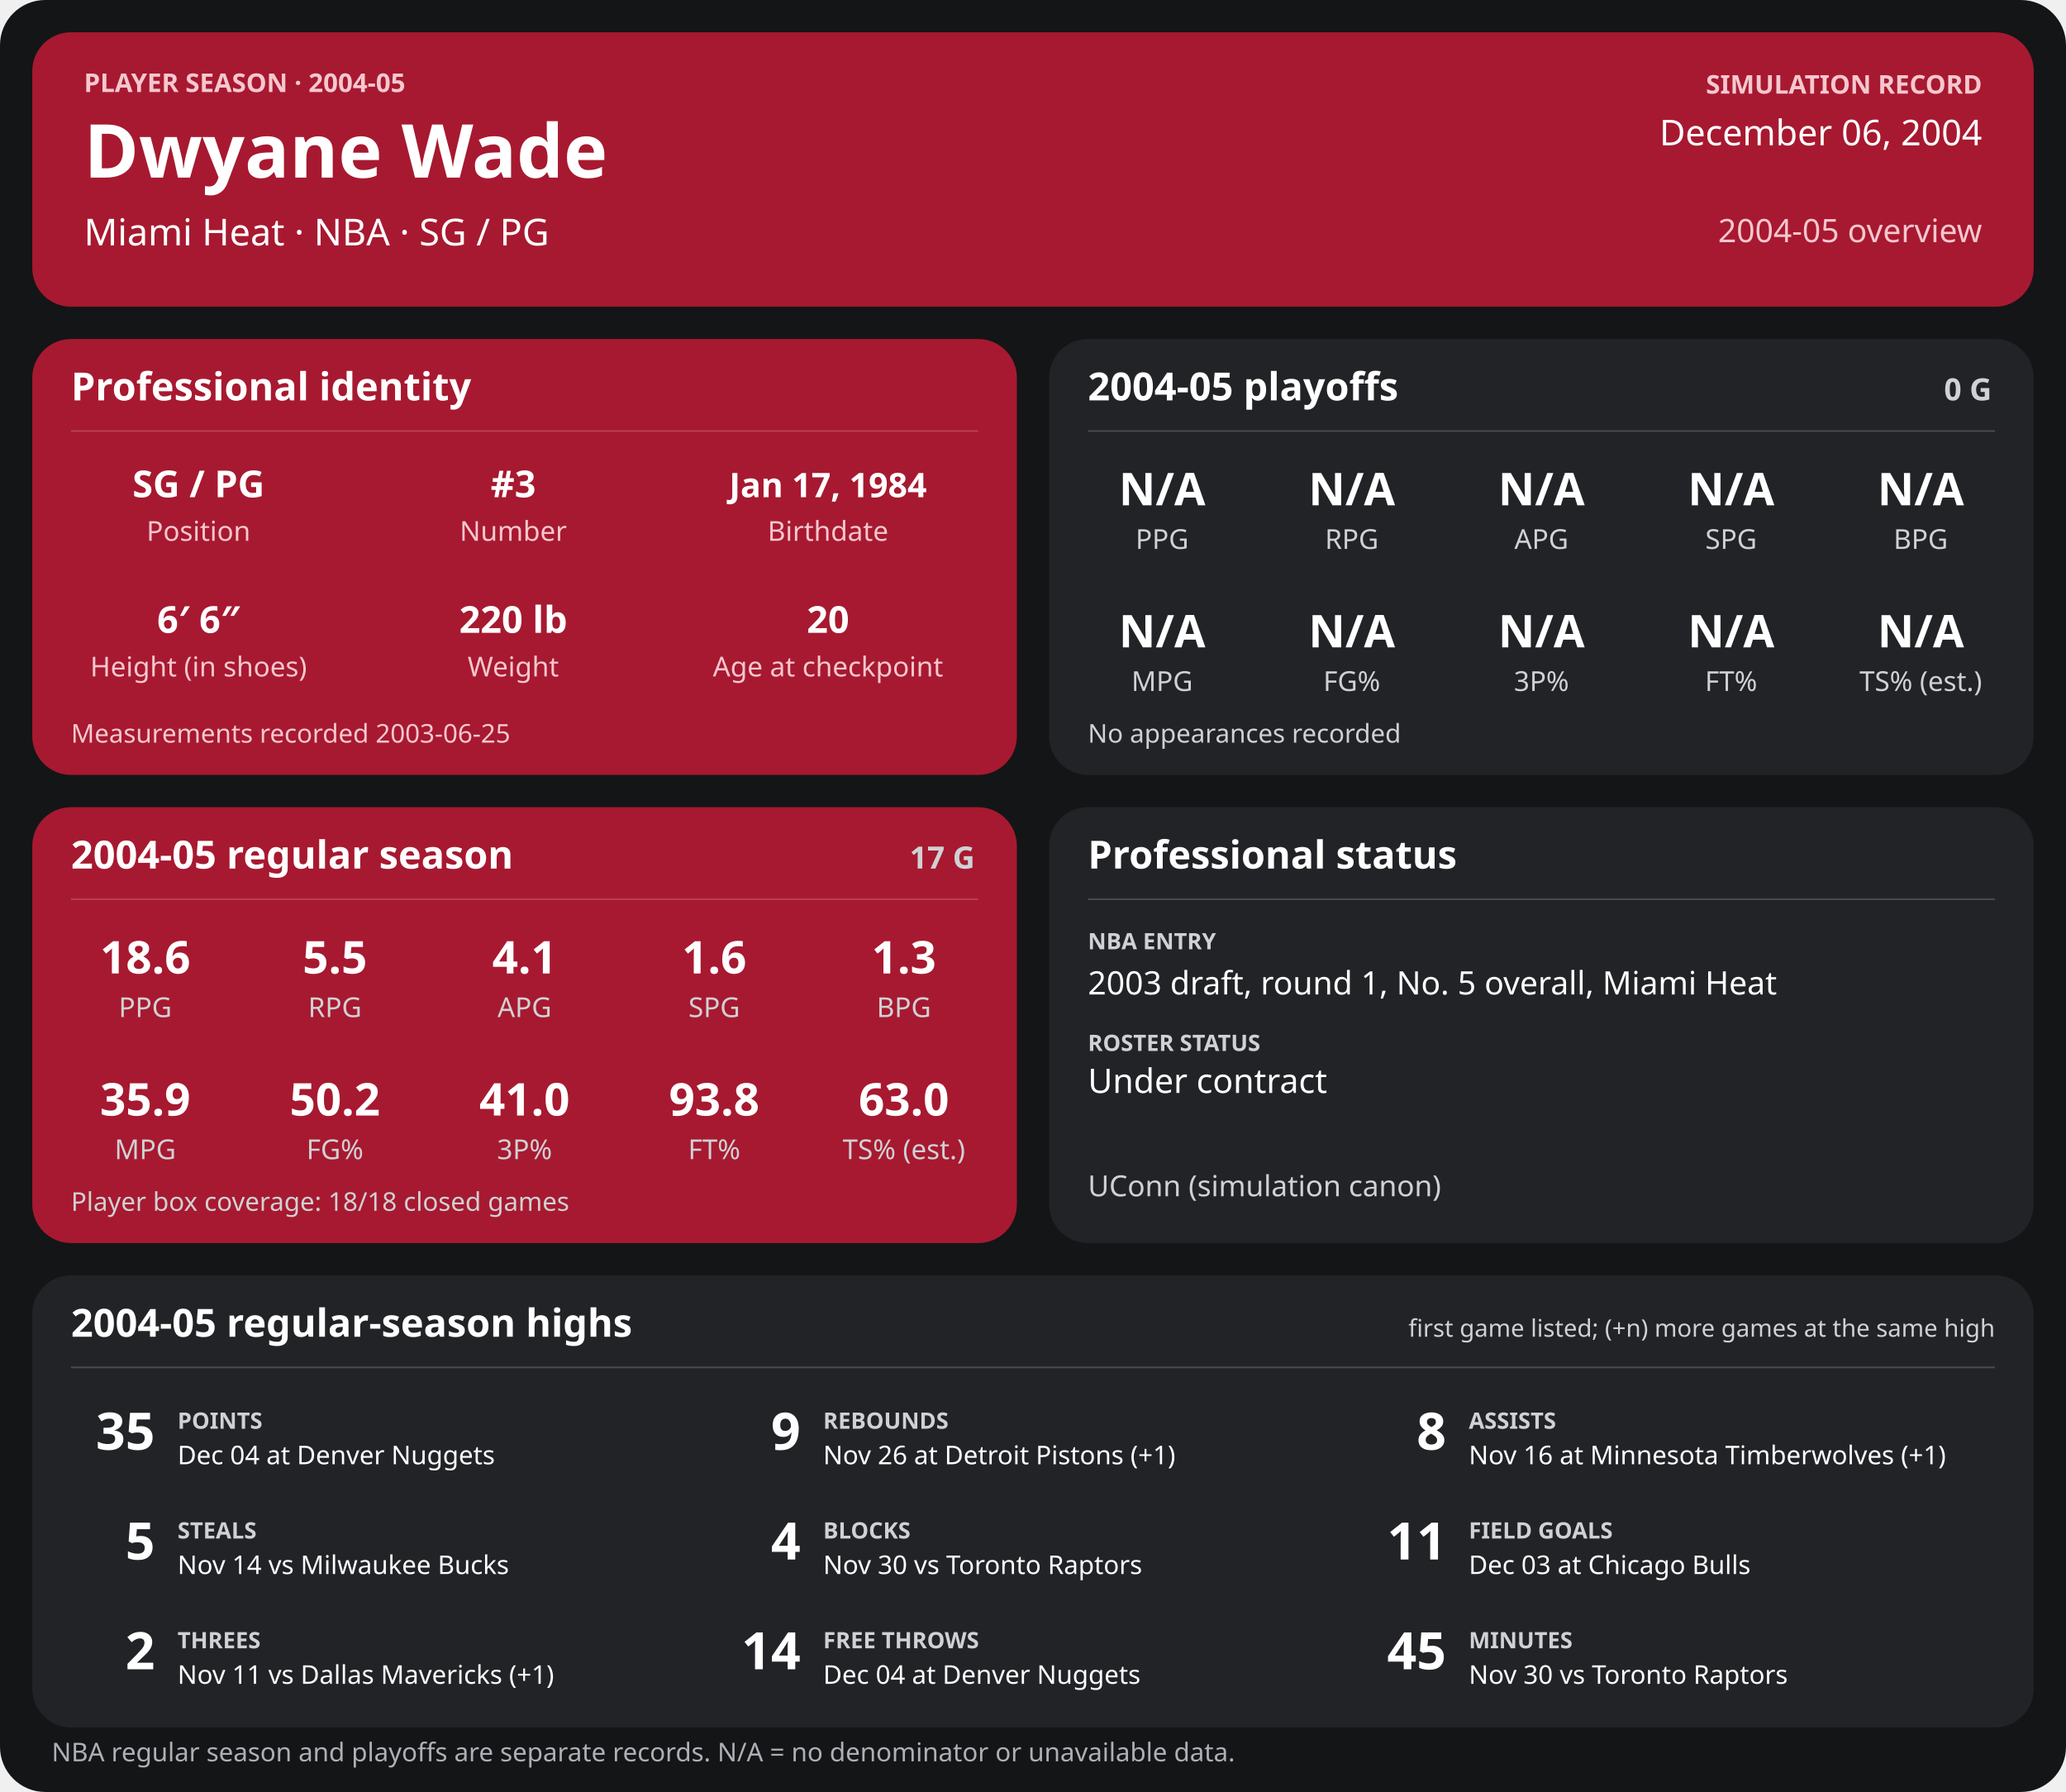
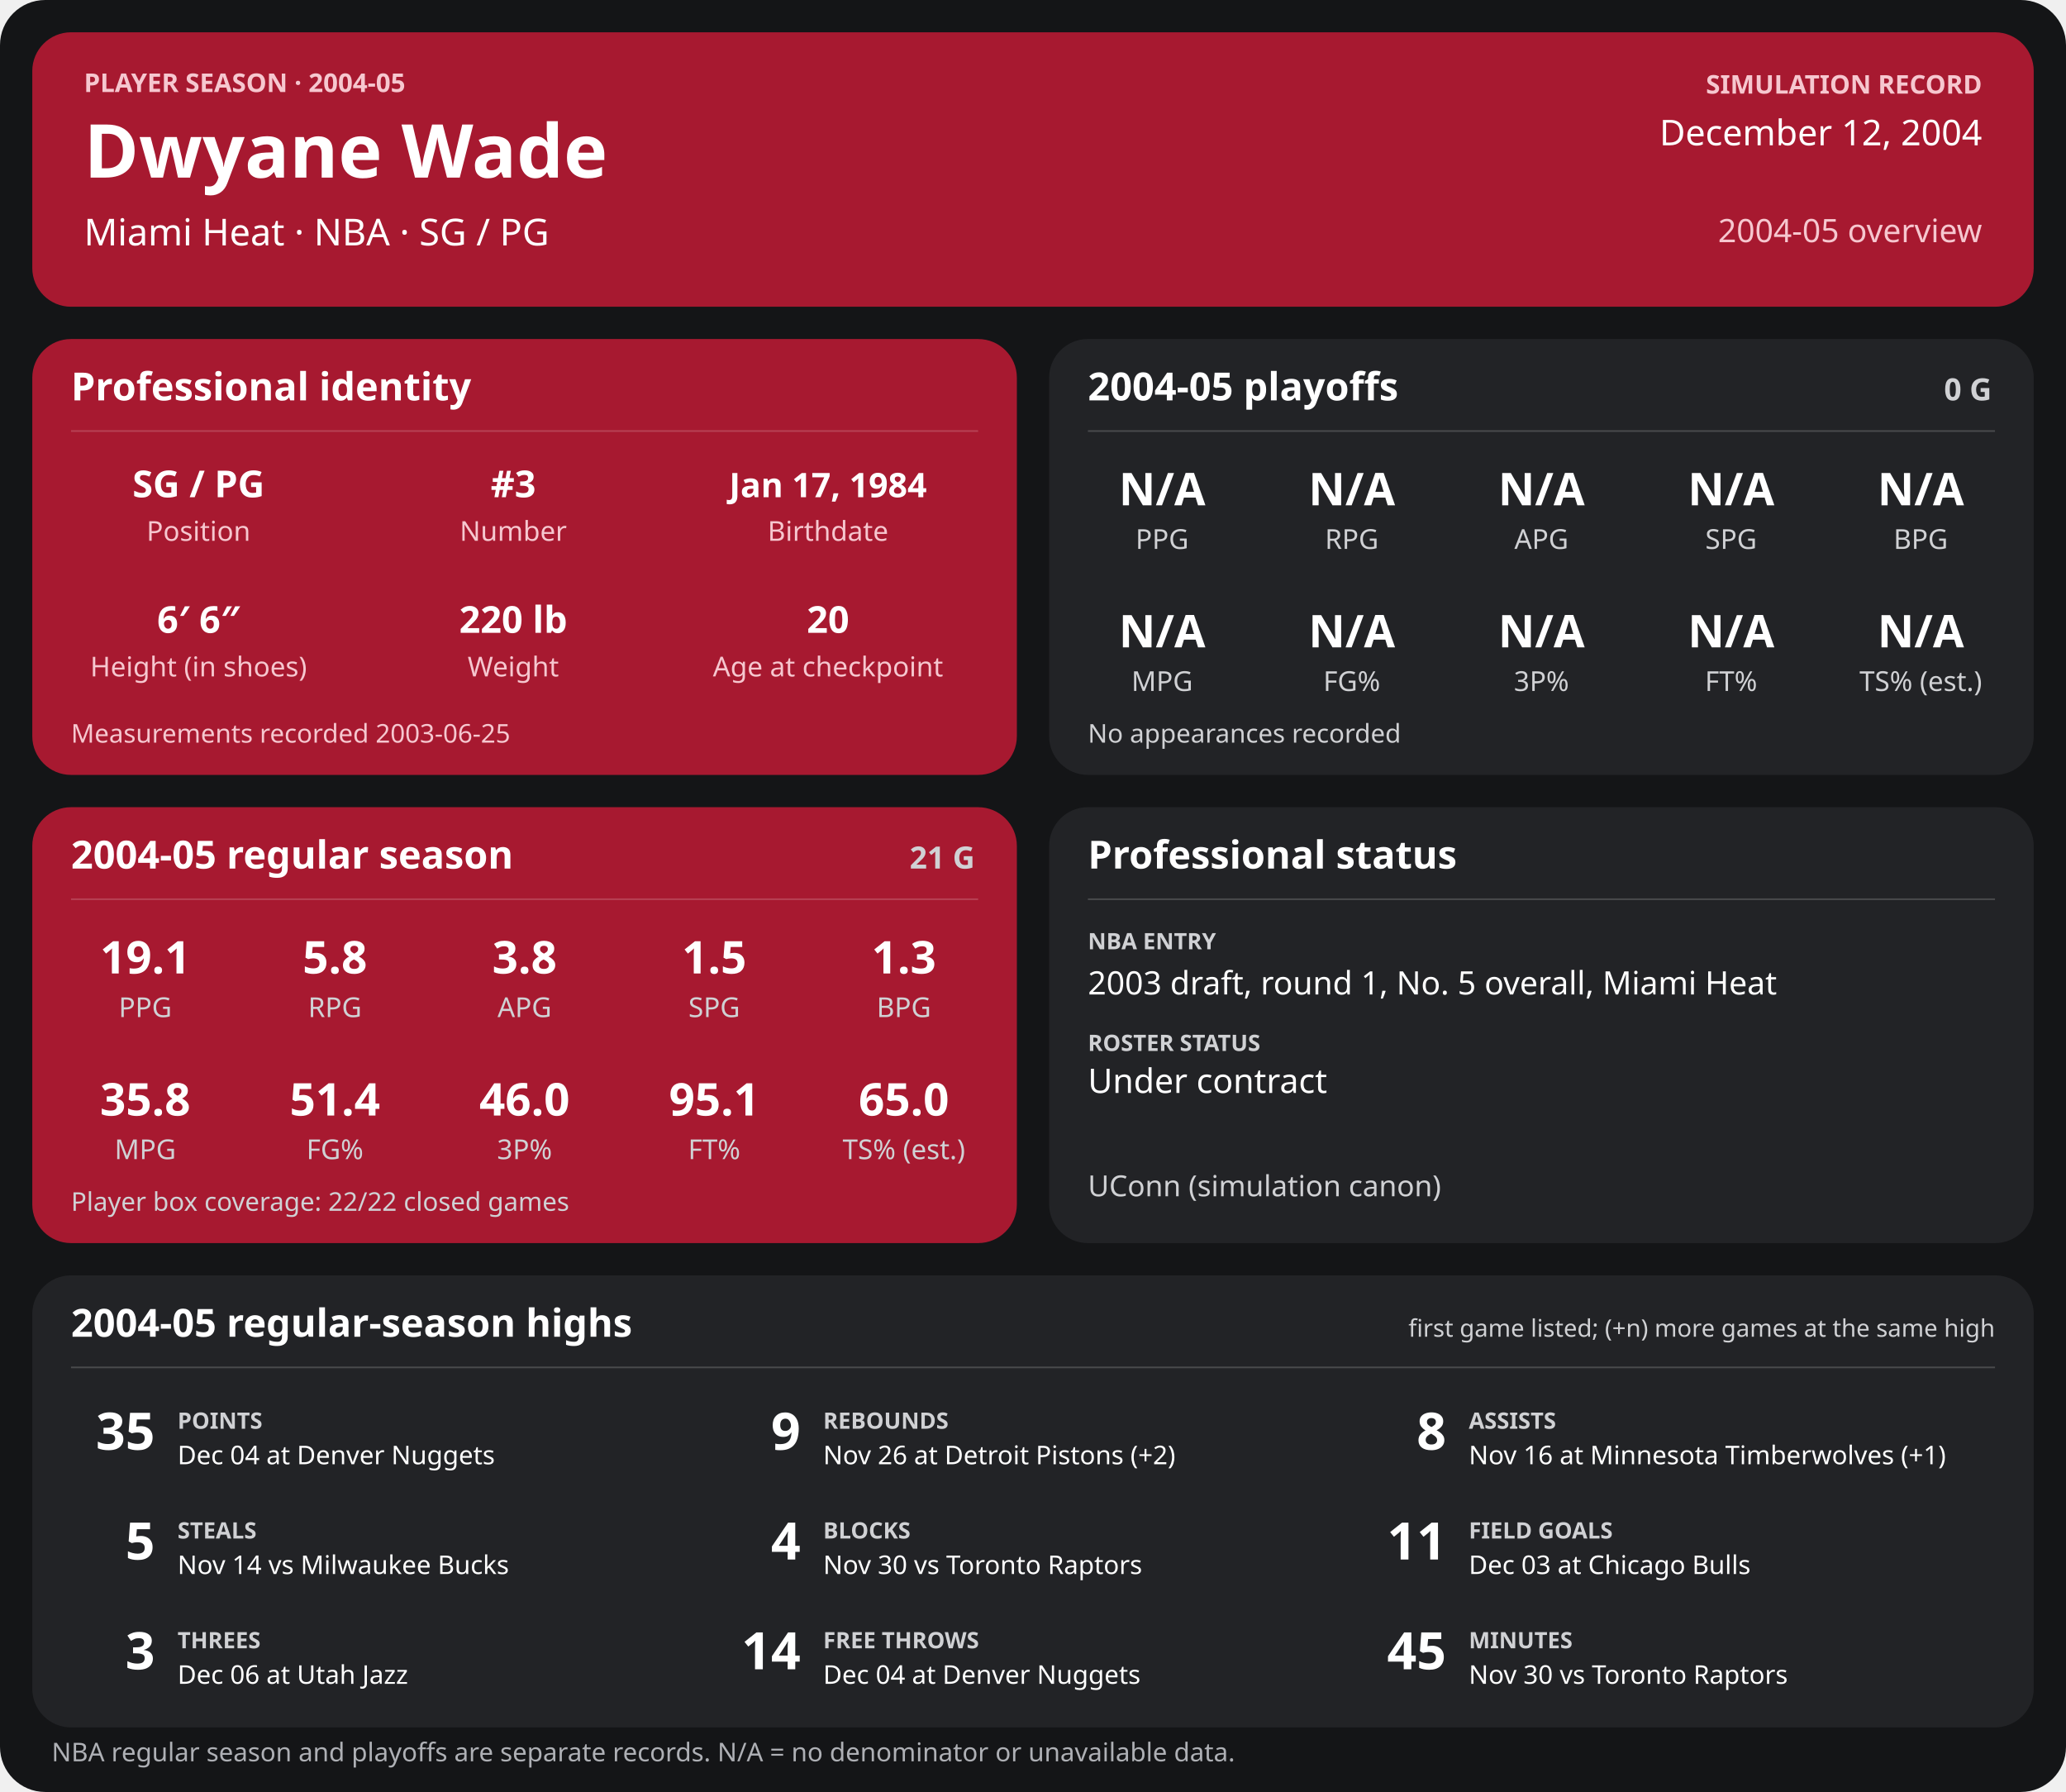
<svg xmlns="http://www.w3.org/2000/svg" width="1280" height="1110" viewBox="0 0 1280 1110" role="img" aria-labelledby="title desc">
  <rect width="1280" height="1110" rx="28" fill="#141517" />
  <g>
    <rect x="20" y="20" width="1240" height="170" rx="24" fill="#a71930" />
    <text x="52" y="57" font-family="sans-serif" fill="#f6c7cf" font-size="16" font-weight="700" text-anchor="start">PLAYER SEASON · 2004-05</text>
    <text x="52" y="110" font-family="sans-serif" fill="#ffffff" font-size="46" font-weight="700" text-anchor="start">Dwyane Wade</text>
    <text x="52" y="152" font-family="sans-serif" fill="#ffffff" font-size="23" font-weight="400" text-anchor="start">Miami Heat  ·  NBA  ·  SG / PG</text>
    <text x="1228" y="58" font-family="sans-serif" fill="#f6c7cf" font-size="16" font-weight="700" text-anchor="end">SIMULATION RECORD</text>
-     <text x="1228" y="90" font-family="sans-serif" fill="#ffffff" font-size="22" font-weight="500" text-anchor="end">December 06, 2004</text>
+     <text x="1228" y="90" font-family="sans-serif" fill="#ffffff" font-size="22" font-weight="500" text-anchor="end">December 12, 2004</text>
    <text x="1228" y="150" font-family="sans-serif" fill="#f6c7cf" font-size="20" font-weight="500" text-anchor="end">2004-05 overview</text>
    <rect x="20" y="210" width="610" height="270" rx="24" fill="#a71930" />
    <text x="44" y="248" font-family="sans-serif" fill="#ffffff" font-size="24" font-weight="700" text-anchor="start">Professional identity</text>
    <line x1="44" y1="267" x2="606" y2="267" stroke="#ffffff" stroke-opacity="0.18" />
    <text x="123" y="308" font-family="sans-serif" fill="#ffffff" font-size="23" font-weight="600" text-anchor="middle">SG / PG</text>
    <text x="123" y="335" font-family="sans-serif" fill="#f6c7cf" font-size="17" font-weight="400" text-anchor="middle">Position</text>
    <text x="318" y="308" font-family="sans-serif" fill="#ffffff" font-size="23" font-weight="600" text-anchor="middle">#3</text>
    <text x="318" y="335" font-family="sans-serif" fill="#f6c7cf" font-size="17" font-weight="400" text-anchor="middle">Number</text>
    <text x="513" y="308" font-family="sans-serif" fill="#ffffff" font-size="21" font-weight="600" text-anchor="middle">Jan 17, 1984</text>
    <text x="513" y="335" font-family="sans-serif" fill="#f6c7cf" font-size="17" font-weight="400" text-anchor="middle">Birthdate</text>
    <text x="123" y="392" font-family="sans-serif" fill="#ffffff" font-size="23" font-weight="600" text-anchor="middle">6′ 6″</text>
    <text x="123" y="419" font-family="sans-serif" fill="#f6c7cf" font-size="17" font-weight="400" text-anchor="middle">Height (in shoes)</text>
    <text x="318" y="392" font-family="sans-serif" fill="#ffffff" font-size="23" font-weight="600" text-anchor="middle">220 lb</text>
    <text x="318" y="419" font-family="sans-serif" fill="#f6c7cf" font-size="17" font-weight="400" text-anchor="middle">Weight</text>
    <text x="513" y="392" font-family="sans-serif" fill="#ffffff" font-size="23" font-weight="600" text-anchor="middle">20</text>
    <text x="513" y="419" font-family="sans-serif" fill="#f6c7cf" font-size="17" font-weight="400" text-anchor="middle">Age at checkpoint</text>
    <text x="44" y="460" font-family="sans-serif" fill="#f6c7cf" font-size="16" font-weight="400" text-anchor="start">Measurements recorded 2003-06-25</text>
    <rect x="650" y="210" width="610" height="270" rx="24" fill="#222326" />
    <text x="674" y="248" font-family="sans-serif" fill="#ffffff" font-size="24" font-weight="700" text-anchor="start">2004-05 playoffs</text>
    <text x="1234" y="248" font-family="sans-serif" fill="#d0d1d4" font-size="19" font-weight="700" text-anchor="end">0 G</text>
    <line x1="674" y1="267" x2="1236" y2="267" stroke="#ffffff" stroke-opacity="0.18" />
    <text x="720.0" y="313" font-family="sans-serif" fill="#ffffff" font-size="28" font-weight="600" text-anchor="middle">N/A</text>
    <text x="720.0" y="340" font-family="sans-serif" fill="#d0d1d4" font-size="17" font-weight="400" text-anchor="middle">PPG</text>
    <text x="837.5" y="313" font-family="sans-serif" fill="#ffffff" font-size="28" font-weight="600" text-anchor="middle">N/A</text>
    <text x="837.5" y="340" font-family="sans-serif" fill="#d0d1d4" font-size="17" font-weight="400" text-anchor="middle">RPG</text>
    <text x="955.0" y="313" font-family="sans-serif" fill="#ffffff" font-size="28" font-weight="600" text-anchor="middle">N/A</text>
    <text x="955.0" y="340" font-family="sans-serif" fill="#d0d1d4" font-size="17" font-weight="400" text-anchor="middle">APG</text>
    <text x="1072.5" y="313" font-family="sans-serif" fill="#ffffff" font-size="28" font-weight="600" text-anchor="middle">N/A</text>
    <text x="1072.5" y="340" font-family="sans-serif" fill="#d0d1d4" font-size="17" font-weight="400" text-anchor="middle">SPG</text>
    <text x="1190.0" y="313" font-family="sans-serif" fill="#ffffff" font-size="28" font-weight="600" text-anchor="middle">N/A</text>
    <text x="1190.0" y="340" font-family="sans-serif" fill="#d0d1d4" font-size="17" font-weight="400" text-anchor="middle">BPG</text>
    <text x="720.0" y="401" font-family="sans-serif" fill="#ffffff" font-size="28" font-weight="600" text-anchor="middle">N/A</text>
    <text x="720.0" y="428" font-family="sans-serif" fill="#d0d1d4" font-size="17" font-weight="400" text-anchor="middle">MPG</text>
    <text x="837.5" y="401" font-family="sans-serif" fill="#ffffff" font-size="28" font-weight="600" text-anchor="middle">N/A</text>
    <text x="837.5" y="428" font-family="sans-serif" fill="#d0d1d4" font-size="17" font-weight="400" text-anchor="middle">FG%</text>
    <text x="955.0" y="401" font-family="sans-serif" fill="#ffffff" font-size="28" font-weight="600" text-anchor="middle">N/A</text>
    <text x="955.0" y="428" font-family="sans-serif" fill="#d0d1d4" font-size="17" font-weight="400" text-anchor="middle">3P%</text>
    <text x="1072.5" y="401" font-family="sans-serif" fill="#ffffff" font-size="28" font-weight="600" text-anchor="middle">N/A</text>
    <text x="1072.5" y="428" font-family="sans-serif" fill="#d0d1d4" font-size="17" font-weight="400" text-anchor="middle">FT%</text>
    <text x="1190.0" y="401" font-family="sans-serif" fill="#ffffff" font-size="28" font-weight="600" text-anchor="middle">N/A</text>
    <text x="1190.0" y="428" font-family="sans-serif" fill="#d0d1d4" font-size="17" font-weight="400" text-anchor="middle">TS% (est.)</text>
    <text x="674" y="460" font-family="sans-serif" fill="#d0d1d4" font-size="16" font-weight="400" text-anchor="start">No appearances recorded</text>
    <rect x="20" y="500" width="610" height="270" rx="24" fill="#a71930" />
    <text x="44" y="538" font-family="sans-serif" fill="#ffffff" font-size="24" font-weight="700" text-anchor="start">2004-05 regular season</text>
-     <text x="604" y="538" font-family="sans-serif" fill="#d0d1d4" font-size="19" font-weight="700" text-anchor="end">17 G</text>
+     <text x="604" y="538" font-family="sans-serif" fill="#d0d1d4" font-size="19" font-weight="700" text-anchor="end">21 G</text>
    <line x1="44" y1="557" x2="606" y2="557" stroke="#ffffff" stroke-opacity="0.18" />
-     <text x="90.0" y="603" font-family="sans-serif" fill="#ffffff" font-size="28" font-weight="600" text-anchor="middle">18.6</text>
+     <text x="90.0" y="603" font-family="sans-serif" fill="#ffffff" font-size="28" font-weight="600" text-anchor="middle">19.1</text>
    <text x="90.0" y="630" font-family="sans-serif" fill="#d0d1d4" font-size="17" font-weight="400" text-anchor="middle">PPG</text>
-     <text x="207.5" y="603" font-family="sans-serif" fill="#ffffff" font-size="28" font-weight="600" text-anchor="middle">5.5</text>
+     <text x="207.5" y="603" font-family="sans-serif" fill="#ffffff" font-size="28" font-weight="600" text-anchor="middle">5.8</text>
    <text x="207.5" y="630" font-family="sans-serif" fill="#d0d1d4" font-size="17" font-weight="400" text-anchor="middle">RPG</text>
-     <text x="325.0" y="603" font-family="sans-serif" fill="#ffffff" font-size="28" font-weight="600" text-anchor="middle">4.1</text>
+     <text x="325.0" y="603" font-family="sans-serif" fill="#ffffff" font-size="28" font-weight="600" text-anchor="middle">3.8</text>
    <text x="325.0" y="630" font-family="sans-serif" fill="#d0d1d4" font-size="17" font-weight="400" text-anchor="middle">APG</text>
-     <text x="442.5" y="603" font-family="sans-serif" fill="#ffffff" font-size="28" font-weight="600" text-anchor="middle">1.6</text>
+     <text x="442.5" y="603" font-family="sans-serif" fill="#ffffff" font-size="28" font-weight="600" text-anchor="middle">1.5</text>
    <text x="442.5" y="630" font-family="sans-serif" fill="#d0d1d4" font-size="17" font-weight="400" text-anchor="middle">SPG</text>
    <text x="560.0" y="603" font-family="sans-serif" fill="#ffffff" font-size="28" font-weight="600" text-anchor="middle">1.3</text>
    <text x="560.0" y="630" font-family="sans-serif" fill="#d0d1d4" font-size="17" font-weight="400" text-anchor="middle">BPG</text>
-     <text x="90.0" y="691" font-family="sans-serif" fill="#ffffff" font-size="28" font-weight="600" text-anchor="middle">35.9</text>
+     <text x="90.0" y="691" font-family="sans-serif" fill="#ffffff" font-size="28" font-weight="600" text-anchor="middle">35.8</text>
    <text x="90.0" y="718" font-family="sans-serif" fill="#d0d1d4" font-size="17" font-weight="400" text-anchor="middle">MPG</text>
-     <text x="207.5" y="691" font-family="sans-serif" fill="#ffffff" font-size="28" font-weight="600" text-anchor="middle">50.2</text>
+     <text x="207.5" y="691" font-family="sans-serif" fill="#ffffff" font-size="28" font-weight="600" text-anchor="middle">51.4</text>
    <text x="207.5" y="718" font-family="sans-serif" fill="#d0d1d4" font-size="17" font-weight="400" text-anchor="middle">FG%</text>
-     <text x="325.0" y="691" font-family="sans-serif" fill="#ffffff" font-size="28" font-weight="600" text-anchor="middle">41.0</text>
+     <text x="325.0" y="691" font-family="sans-serif" fill="#ffffff" font-size="28" font-weight="600" text-anchor="middle">46.0</text>
    <text x="325.0" y="718" font-family="sans-serif" fill="#d0d1d4" font-size="17" font-weight="400" text-anchor="middle">3P%</text>
-     <text x="442.5" y="691" font-family="sans-serif" fill="#ffffff" font-size="28" font-weight="600" text-anchor="middle">93.8</text>
+     <text x="442.5" y="691" font-family="sans-serif" fill="#ffffff" font-size="28" font-weight="600" text-anchor="middle">95.1</text>
    <text x="442.5" y="718" font-family="sans-serif" fill="#d0d1d4" font-size="17" font-weight="400" text-anchor="middle">FT%</text>
-     <text x="560.0" y="691" font-family="sans-serif" fill="#ffffff" font-size="28" font-weight="600" text-anchor="middle">63.0</text>
+     <text x="560.0" y="691" font-family="sans-serif" fill="#ffffff" font-size="28" font-weight="600" text-anchor="middle">65.0</text>
    <text x="560.0" y="718" font-family="sans-serif" fill="#d0d1d4" font-size="17" font-weight="400" text-anchor="middle">TS% (est.)</text>
-     <text x="44" y="750" font-family="sans-serif" fill="#d0d1d4" font-size="16" font-weight="400" text-anchor="start">Player box coverage: 18/18 closed games</text>
+     <text x="44" y="750" font-family="sans-serif" fill="#d0d1d4" font-size="16" font-weight="400" text-anchor="start">Player box coverage: 22/22 closed games</text>
    <rect x="650" y="500" width="610" height="270" rx="24" fill="#222326" />
    <text x="674" y="538" font-family="sans-serif" fill="#ffffff" font-size="24" font-weight="700" text-anchor="start">Professional status</text>
    <line x1="674" y1="557" x2="1236" y2="557" stroke="#ffffff" stroke-opacity="0.18" />
    <text x="674" y="588" font-family="sans-serif" fill="#d0d1d4" font-size="14" font-weight="700" text-anchor="start">NBA ENTRY</text>
    <text x="674" y="616" font-family="sans-serif" fill="#ffffff" font-size="20" font-weight="500" text-anchor="start">2003 draft, round 1, No. 5 overall, Miami Heat</text>
    <text x="674" y="651" font-family="sans-serif" fill="#d0d1d4" font-size="14" font-weight="700" text-anchor="start">ROSTER STATUS</text>
    <text x="674" y="677" font-family="sans-serif" fill="#ffffff" font-size="21" font-weight="500" text-anchor="start">Under contract</text>
    <text x="674" y="741" font-family="sans-serif" fill="#d0d1d4" font-size="18" font-weight="400" text-anchor="start">UConn (simulation canon)</text>
    <rect x="20" y="790" width="1240" height="280" rx="24" fill="#222326" />
    <text x="44" y="828" font-family="sans-serif" fill="#ffffff" font-size="24" font-weight="700" text-anchor="start">2004-05 regular-season highs</text>
    <text x="1236" y="828" font-family="sans-serif" fill="#d0d1d4" font-size="15" font-weight="400" text-anchor="end">first game listed; (+n) more games at the same high</text>
    <line x1="44" y1="847" x2="1236" y2="847" stroke="#ffffff" stroke-opacity="0.18" />
    <text x="96" y="898" font-family="sans-serif" fill="#ffffff" font-size="32" font-weight="700" text-anchor="end">35</text>
    <text x="110" y="885" font-family="sans-serif" fill="#d0d1d4" font-size="14" font-weight="700" text-anchor="start">POINTS</text>
    <text x="110" y="907" font-family="sans-serif" fill="#ffffff" font-size="16" font-weight="400" text-anchor="start">Dec 04 at Denver Nuggets</text>
    <text x="496" y="898" font-family="sans-serif" fill="#ffffff" font-size="32" font-weight="700" text-anchor="end">9</text>
    <text x="510" y="885" font-family="sans-serif" fill="#d0d1d4" font-size="14" font-weight="700" text-anchor="start">REBOUNDS</text>
-     <text x="510" y="907" font-family="sans-serif" fill="#ffffff" font-size="16" font-weight="400" text-anchor="start">Nov 26 at Detroit Pistons (+1)</text>
+     <text x="510" y="907" font-family="sans-serif" fill="#ffffff" font-size="16" font-weight="400" text-anchor="start">Nov 26 at Detroit Pistons (+2)</text>
    <text x="896" y="898" font-family="sans-serif" fill="#ffffff" font-size="32" font-weight="700" text-anchor="end">8</text>
    <text x="910" y="885" font-family="sans-serif" fill="#d0d1d4" font-size="14" font-weight="700" text-anchor="start">ASSISTS</text>
    <text x="910" y="907" font-family="sans-serif" fill="#ffffff" font-size="16" font-weight="400" text-anchor="start">Nov 16 at Minnesota Timberwolves (+1)</text>
    <text x="96" y="966" font-family="sans-serif" fill="#ffffff" font-size="32" font-weight="700" text-anchor="end">5</text>
    <text x="110" y="953" font-family="sans-serif" fill="#d0d1d4" font-size="14" font-weight="700" text-anchor="start">STEALS</text>
    <text x="110" y="975" font-family="sans-serif" fill="#ffffff" font-size="16" font-weight="400" text-anchor="start">Nov 14 vs Milwaukee Bucks</text>
    <text x="496" y="966" font-family="sans-serif" fill="#ffffff" font-size="32" font-weight="700" text-anchor="end">4</text>
    <text x="510" y="953" font-family="sans-serif" fill="#d0d1d4" font-size="14" font-weight="700" text-anchor="start">BLOCKS</text>
    <text x="510" y="975" font-family="sans-serif" fill="#ffffff" font-size="16" font-weight="400" text-anchor="start">Nov 30 vs Toronto Raptors</text>
    <text x="896" y="966" font-family="sans-serif" fill="#ffffff" font-size="32" font-weight="700" text-anchor="end">11</text>
    <text x="910" y="953" font-family="sans-serif" fill="#d0d1d4" font-size="14" font-weight="700" text-anchor="start">FIELD GOALS</text>
    <text x="910" y="975" font-family="sans-serif" fill="#ffffff" font-size="16" font-weight="400" text-anchor="start">Dec 03 at Chicago Bulls</text>
-     <text x="96" y="1034" font-family="sans-serif" fill="#ffffff" font-size="32" font-weight="700" text-anchor="end">2</text>
+     <text x="96" y="1034" font-family="sans-serif" fill="#ffffff" font-size="32" font-weight="700" text-anchor="end">3</text>
    <text x="110" y="1021" font-family="sans-serif" fill="#d0d1d4" font-size="14" font-weight="700" text-anchor="start">THREES</text>
-     <text x="110" y="1043" font-family="sans-serif" fill="#ffffff" font-size="16" font-weight="400" text-anchor="start">Nov 11 vs Dallas Mavericks (+1)</text>
+     <text x="110" y="1043" font-family="sans-serif" fill="#ffffff" font-size="16" font-weight="400" text-anchor="start">Dec 06 at Utah Jazz</text>
    <text x="496" y="1034" font-family="sans-serif" fill="#ffffff" font-size="32" font-weight="700" text-anchor="end">14</text>
    <text x="510" y="1021" font-family="sans-serif" fill="#d0d1d4" font-size="14" font-weight="700" text-anchor="start">FREE THROWS</text>
    <text x="510" y="1043" font-family="sans-serif" fill="#ffffff" font-size="16" font-weight="400" text-anchor="start">Dec 04 at Denver Nuggets</text>
    <text x="896" y="1034" font-family="sans-serif" fill="#ffffff" font-size="32" font-weight="700" text-anchor="end">45</text>
    <text x="910" y="1021" font-family="sans-serif" fill="#d0d1d4" font-size="14" font-weight="700" text-anchor="start">MINUTES</text>
    <text x="910" y="1043" font-family="sans-serif" fill="#ffffff" font-size="16" font-weight="400" text-anchor="start">Nov 30 vs Toronto Raptors</text>
    <text x="32" y="1091" font-family="sans-serif" fill="#aeb0b5" font-size="16" font-weight="400" text-anchor="start">NBA regular season and playoffs are separate records. N/A = no denominator or unavailable data.</text>
  </g>
</svg>
